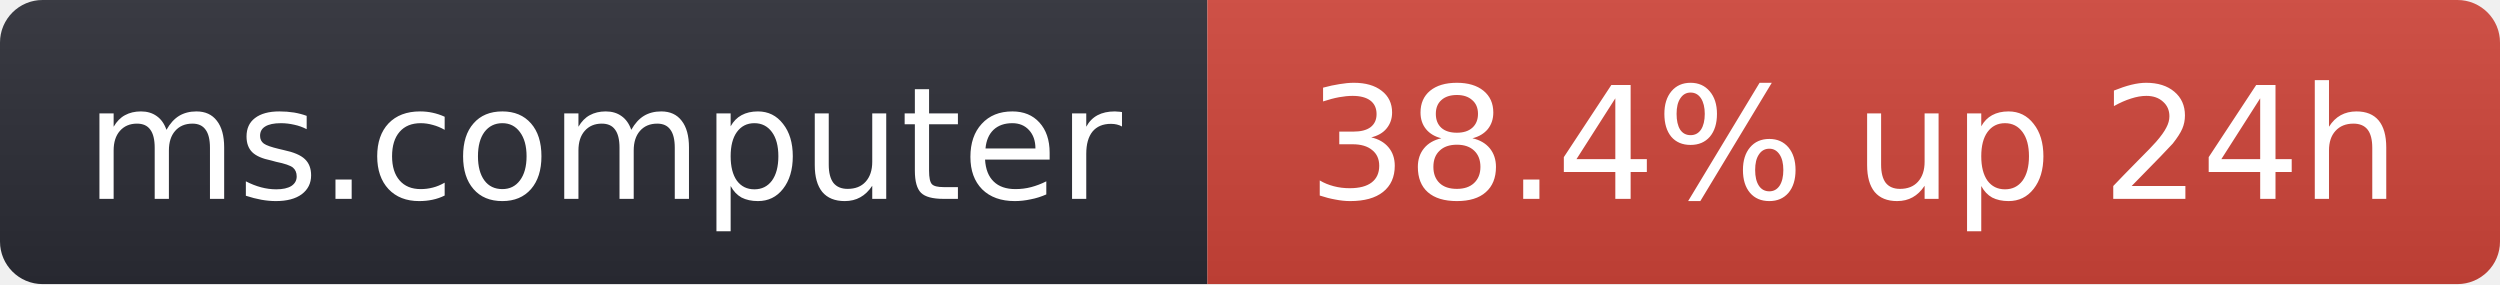
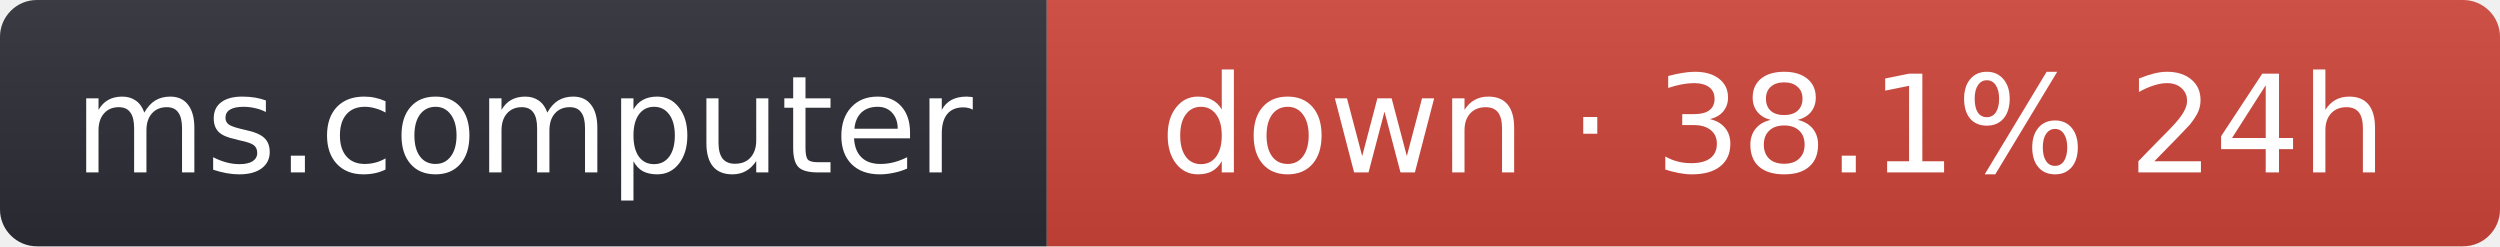
- <svg xmlns="http://www.w3.org/2000/svg" width="176" height="20" role="img" aria-label="ms.computer: 38.4% up 24h">
+ <svg xmlns="http://www.w3.org/2000/svg" width="203" height="20" role="img" aria-label="ms.computer: down · 38.1% 24h">
  <linearGradient id="s" x2="0" y2="100%">
    <stop offset="0" stop-color="#bbb" stop-opacity=".1" />
    <stop offset="1" stop-opacity=".1" />
  </linearGradient>
  <clipPath id="r">
-     <rect width="176" height="20" rx="3" fill="#fff" />
+     <rect width="203" height="20" rx="3" fill="#fff" />
  </clipPath>
  <g clip-path="url(#r)">
    <rect width="85" height="20" fill="#2b2d35" />
-     <rect x="85" width="91" height="20" fill="#d0453a" />
-     <rect width="176" height="20" fill="url(#s)" />
+     <rect x="85" width="118" height="20" fill="#d0453a" />
+     <rect width="203" height="20" fill="url(#s)" />
  </g>
  <g fill="#fff" text-anchor="middle" font-family="Verdana,Geneva,DejaVu Sans,sans-serif" font-size="11">
    <text x="42.5" y="14">ms.computer</text>
-     <text x="130.5" y="14">38.4% up 24h</text>
+     <text x="144" y="14">down · 38.1% 24h</text>
  </g>
</svg>
